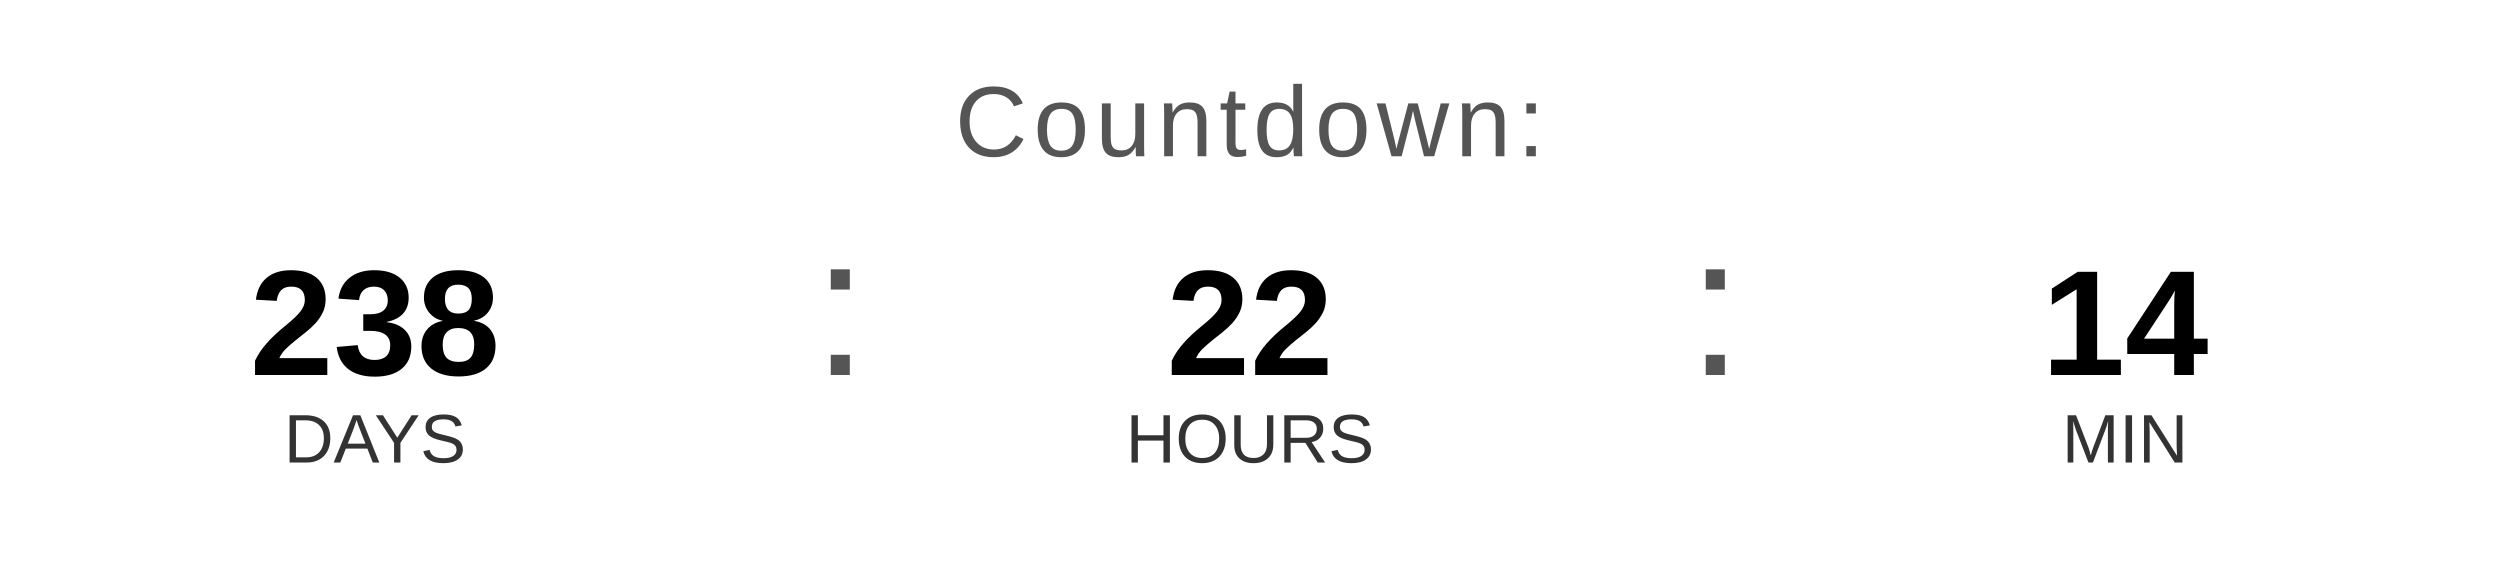
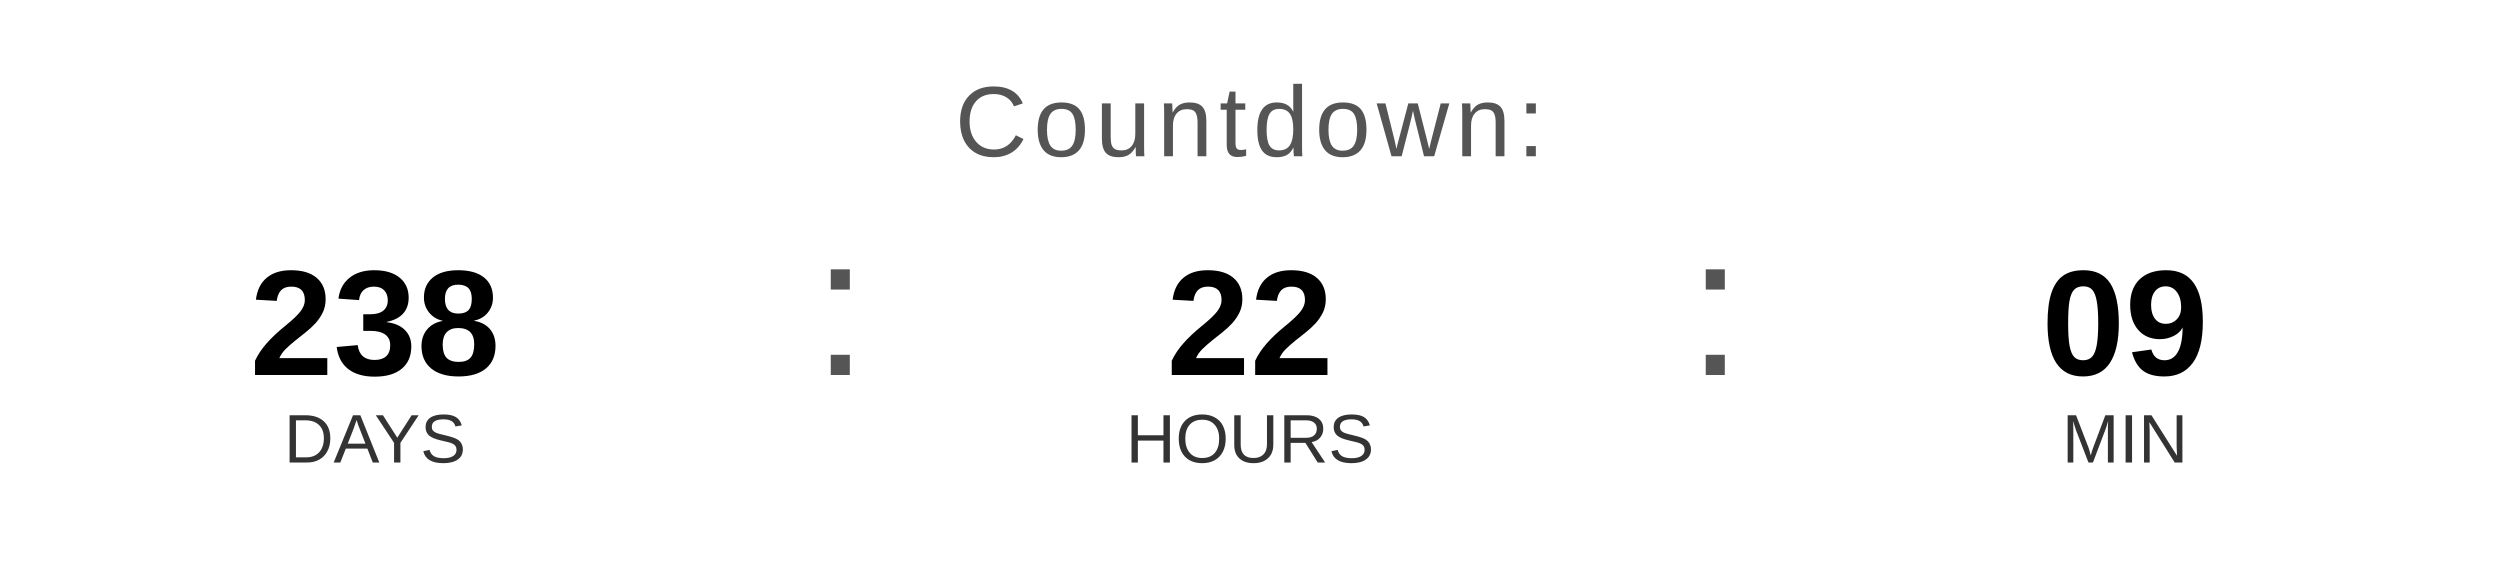
<svg xmlns="http://www.w3.org/2000/svg" width="400" height="90" viewBox="0 0 400 90">
  <text x="200" y="25" font-family="Arial, Helvetica, sans-serif" font-size="16" fill="#555555" text-anchor="middle" letter-spacing="1">
    Countdown:
  </text>
  <text x="60" y="60" font-family="Arial, Helvetica, sans-serif" font-size="24" font-weight="bold" fill="#000000" text-anchor="middle">238</text>
  <text x="60" y="74" font-family="Arial, Helvetica, sans-serif" font-size="11" fill="#333333" text-anchor="middle">DAYS</text>
  <text x="130" y="60" font-family="Arial, sans-serif" font-size="32" fill="#555555">:</text>
  <text x="200" y="60" font-family="Arial, Helvetica, sans-serif" font-size="24" font-weight="bold" fill="#000000" text-anchor="middle">22</text>
  <text x="200" y="74" font-family="Arial, Helvetica, sans-serif" font-size="11" fill="#333333" text-anchor="middle">HOURS</text>
  <text x="270" y="60" font-family="Arial, sans-serif" font-size="32" fill="#555555">:</text>
-   <text x="340" y="60" font-family="Arial, Helvetica, sans-serif" font-size="24" font-weight="bold" fill="#000000" text-anchor="middle">14</text>
+   <text x="340" y="60" font-family="Arial, Helvetica, sans-serif" font-size="24" font-weight="bold" fill="#000000" text-anchor="middle">09</text>
  <text x="340" y="74" font-family="Arial, Helvetica, sans-serif" font-size="11" fill="#333333" text-anchor="middle">MIN</text>
</svg>
